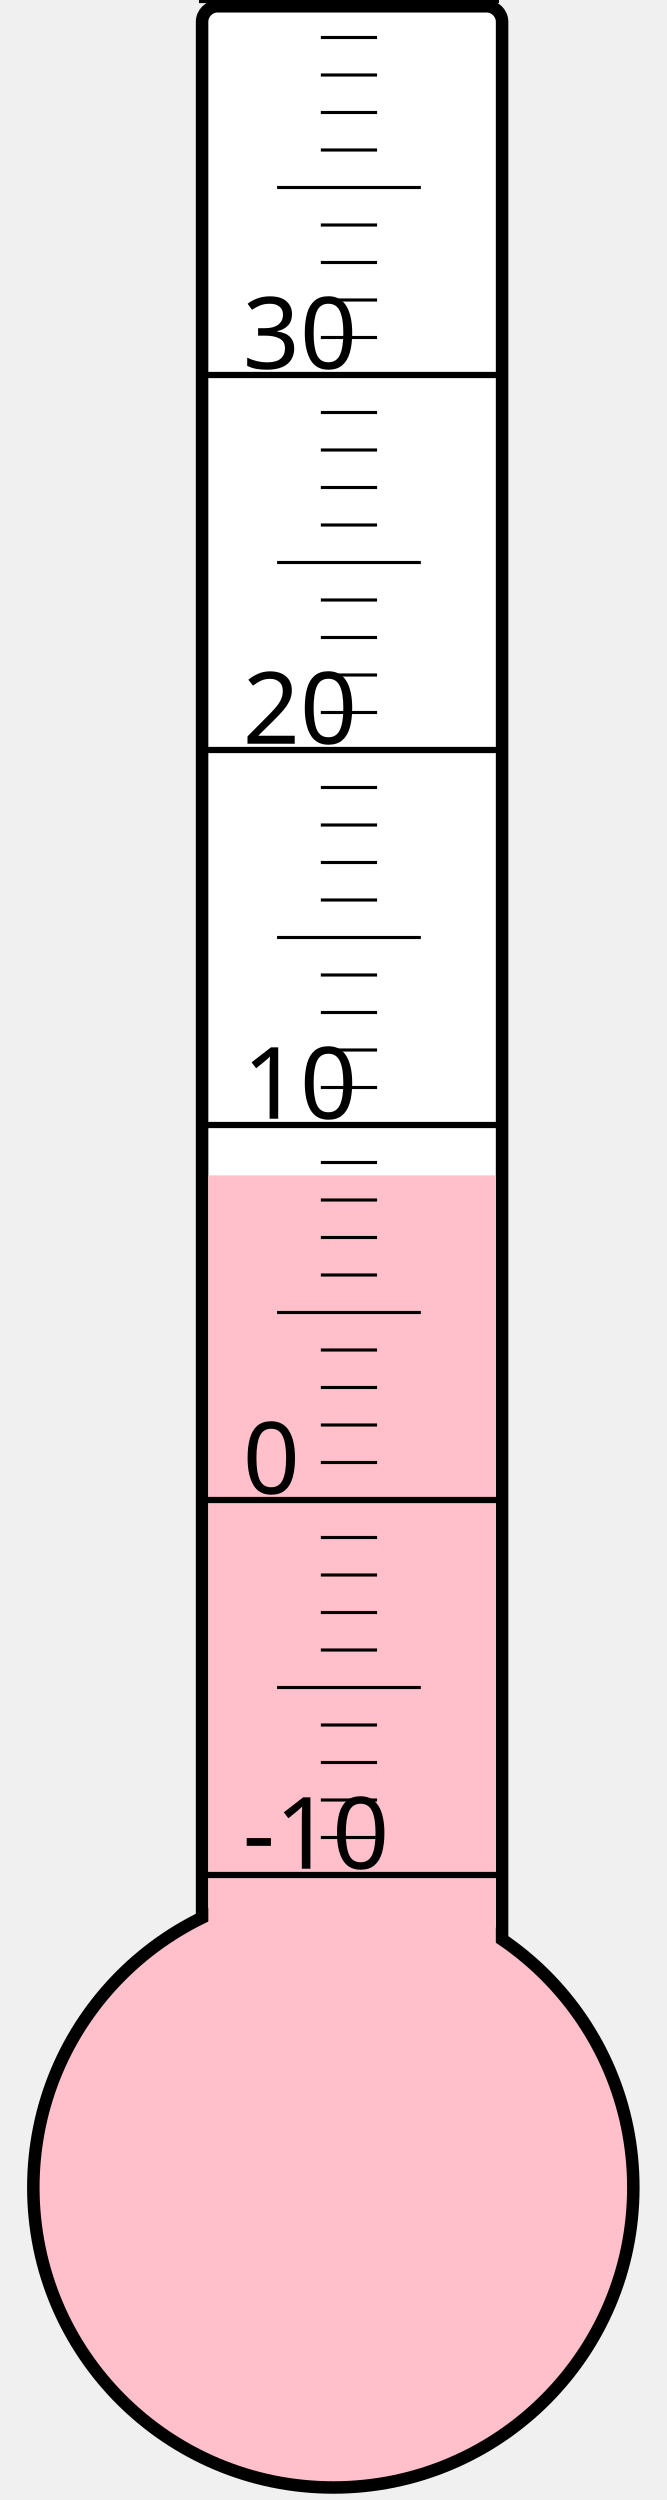
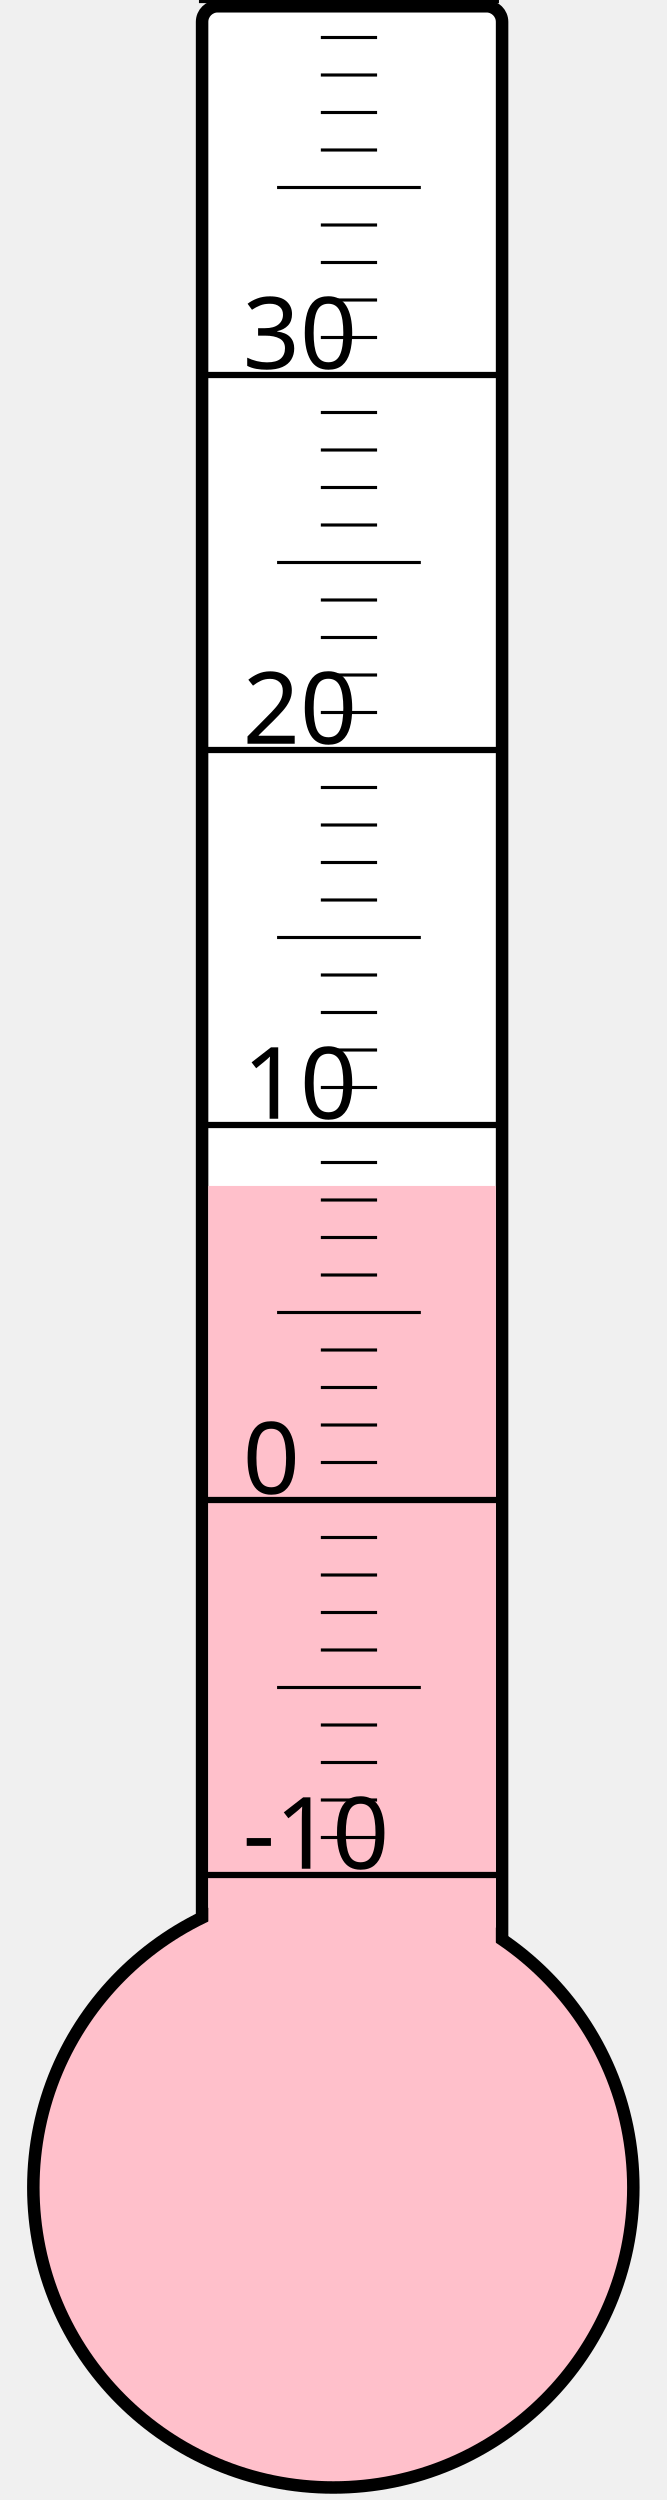
<svg xmlns="http://www.w3.org/2000/svg" width="40px" height="150px" viewBox="0 0 200 800">
  <rect width="200" height="800" x="0" y="0" style="fill: #ffffeb; fill-opacity: 0;" />
  <rect width="96" height="680" x="58" y="2" rx="5" ry="5" style="fill: white; fill-opacity: 1; stroke: black; stroke-width: 4;" />
  <circle cx="100" cy="700" r="96" style="fill: pink; stroke: black; stroke-width: 4;" />
-   <rect width="92" height="323.875" x="60" y="376.125" style="fill: pink; fill-opacity: 1; stroke-width: 0;" />
+   <rect width="92" height="320.5" x="60" y="379.5" style="fill: pink; fill-opacity: 1; stroke-width: 0;" />
  <text x="71" y="598" style="font-family: sans-serif; font-size: 24pt;">-10</text>
  <text x="71" y="478" style="font-family: sans-serif; font-size: 24pt;">0</text>
  <text x="71" y="358" style="font-family: sans-serif; font-size: 24pt;">10</text>
  <text x="71" y="238" style="font-family: sans-serif; font-size: 24pt;">20</text>
  <text x="71" y="118" style="font-family: sans-serif; font-size: 24pt;">30</text>
  <g style="stroke: black;">
    <line x1="57" y1="600" x2="153" y2="600" style="stroke-width: 2;" />
    <line x1="96" y1="588" x2="114" y2="588" style="stroke-width: 1;" />
    <line x1="96" y1="576" x2="114" y2="576" style="stroke-width: 1;" />
    <line x1="96" y1="564" x2="114" y2="564" style="stroke-width: 1;" />
    <line x1="96" y1="552" x2="114" y2="552" style="stroke-width: 1;" />
    <line x1="82" y1="540" x2="128" y2="540" style="stroke-width: 1;" />
    <line x1="96" y1="528" x2="114" y2="528" style="stroke-width: 1;" />
    <line x1="96" y1="516" x2="114" y2="516" style="stroke-width: 1;" />
    <line x1="96" y1="504" x2="114" y2="504" style="stroke-width: 1;" />
    <line x1="96" y1="492" x2="114" y2="492" style="stroke-width: 1;" />
    <line x1="57" y1="480" x2="153" y2="480" style="stroke-width: 2;" />
    <line x1="96" y1="468" x2="114" y2="468" style="stroke-width: 1;" />
    <line x1="96" y1="456" x2="114" y2="456" style="stroke-width: 1;" />
    <line x1="96" y1="444" x2="114" y2="444" style="stroke-width: 1;" />
    <line x1="96" y1="432" x2="114" y2="432" style="stroke-width: 1;" />
    <line x1="82" y1="420" x2="128" y2="420" style="stroke-width: 1;" />
    <line x1="96" y1="408" x2="114" y2="408" style="stroke-width: 1;" />
    <line x1="96" y1="396" x2="114" y2="396" style="stroke-width: 1;" />
    <line x1="96" y1="384" x2="114" y2="384" style="stroke-width: 1;" />
    <line x1="96" y1="372" x2="114" y2="372" style="stroke-width: 1;" />
    <line x1="57" y1="360" x2="153" y2="360" style="stroke-width: 2;" />
    <line x1="96" y1="348" x2="114" y2="348" style="stroke-width: 1;" />
    <line x1="96" y1="336" x2="114" y2="336" style="stroke-width: 1;" />
    <line x1="96" y1="324" x2="114" y2="324" style="stroke-width: 1;" />
    <line x1="96" y1="312" x2="114" y2="312" style="stroke-width: 1;" />
    <line x1="82" y1="300" x2="128" y2="300" style="stroke-width: 1;" />
    <line x1="96" y1="288" x2="114" y2="288" style="stroke-width: 1;" />
    <line x1="96" y1="276" x2="114" y2="276" style="stroke-width: 1;" />
    <line x1="96" y1="264" x2="114" y2="264" style="stroke-width: 1;" />
    <line x1="96" y1="252" x2="114" y2="252" style="stroke-width: 1;" />
    <line x1="57" y1="240" x2="153" y2="240" style="stroke-width: 2;" />
    <line x1="96" y1="228" x2="114" y2="228" style="stroke-width: 1;" />
    <line x1="96" y1="216" x2="114" y2="216" style="stroke-width: 1;" />
    <line x1="96" y1="204" x2="114" y2="204" style="stroke-width: 1;" />
    <line x1="96" y1="192" x2="114" y2="192" style="stroke-width: 1;" />
    <line x1="82" y1="180" x2="128" y2="180" style="stroke-width: 1;" />
    <line x1="96" y1="168" x2="114" y2="168" style="stroke-width: 1;" />
    <line x1="96" y1="156" x2="114" y2="156" style="stroke-width: 1;" />
    <line x1="96" y1="144" x2="114" y2="144" style="stroke-width: 1;" />
    <line x1="96" y1="132" x2="114" y2="132" style="stroke-width: 1;" />
    <line x1="57" y1="120" x2="153" y2="120" style="stroke-width: 2;" />
    <line x1="96" y1="108" x2="114" y2="108" style="stroke-width: 1;" />
    <line x1="96" y1="96" x2="114" y2="96" style="stroke-width: 1;" />
    <line x1="96" y1="84" x2="114" y2="84" style="stroke-width: 1;" />
    <line x1="96" y1="72" x2="114" y2="72" style="stroke-width: 1;" />
    <line x1="82" y1="60" x2="128" y2="60" style="stroke-width: 1;" />
    <line x1="96" y1="48" x2="114" y2="48" style="stroke-width: 1;" />
    <line x1="96" y1="36" x2="114" y2="36" style="stroke-width: 1;" />
    <line x1="96" y1="24" x2="114" y2="24" style="stroke-width: 1;" />
    <line x1="96" y1="12" x2="114" y2="12" style="stroke-width: 1;" />
    <line x1="57" y1="0" x2="153" y2="0" style="stroke-width: 2;" />
  </g>
</svg>
